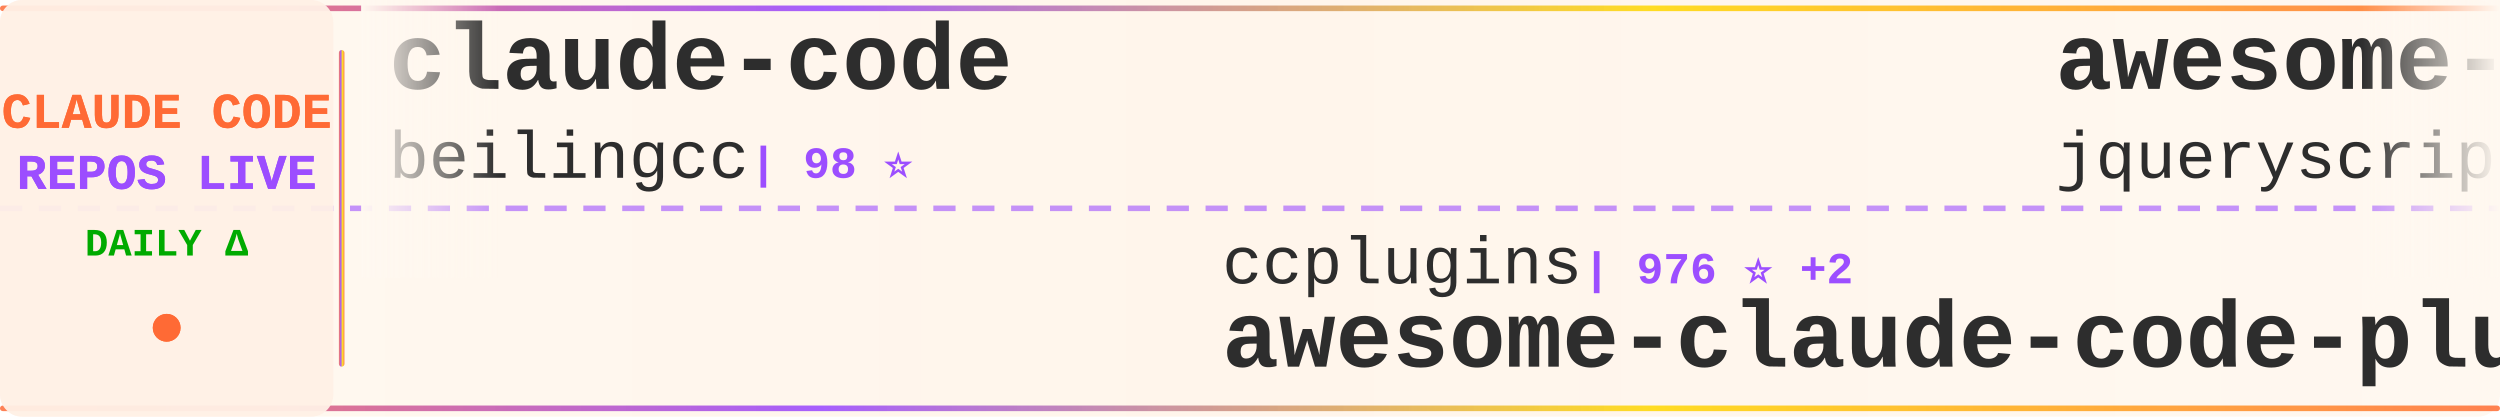
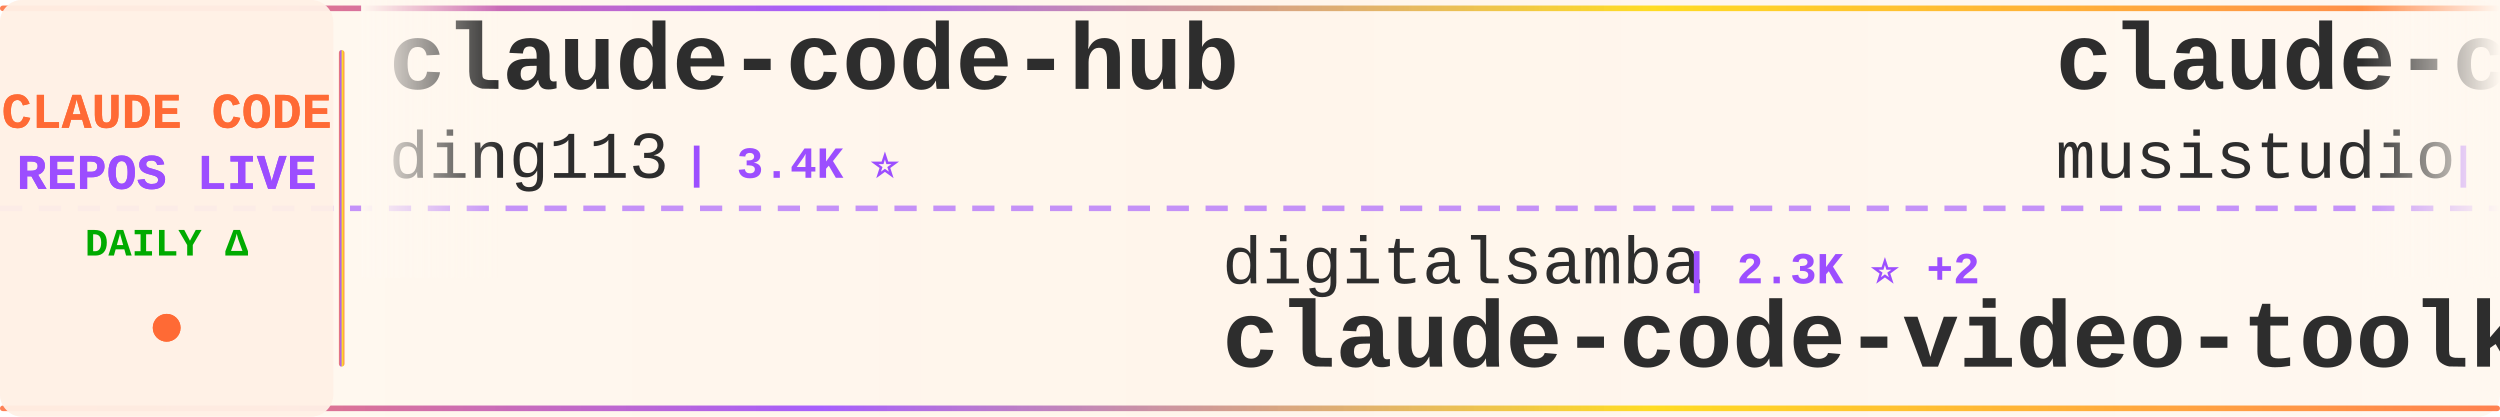
<svg xmlns="http://www.w3.org/2000/svg" width="900" height="150">
  <defs>
    <linearGradient id="tickerBg" x1="0%" y1="0%" x2="100%" y2="0%">
      <stop offset="0%" style="stop-color:#fff8f0;stop-opacity:0.98" />
      <stop offset="50%" style="stop-color:#fff5eb;stop-opacity:1" />
      <stop offset="100%" style="stop-color:#fff8f0;stop-opacity:0.98" />
    </linearGradient>
    <linearGradient id="borderGrad" x1="0%" y1="0%" x2="100%" y2="0%">
      <stop offset="0%" style="stop-color:#FF6B35;stop-opacity:0.85">
        <animate attributeName="stop-opacity" values="0.85;1;0.85" dur="2s" repeatCount="indefinite" />
      </stop>
      <stop offset="33%" style="stop-color:#9C4EFF;stop-opacity:0.9">
        <animate attributeName="stop-opacity" values="0.9;1;0.9" dur="2.2s" repeatCount="indefinite" />
      </stop>
      <stop offset="66%" style="stop-color:#FFD700;stop-opacity:0.85">
        <animate attributeName="stop-opacity" values="0.85;1;0.85" dur="1.8s" repeatCount="indefinite" />
      </stop>
      <stop offset="100%" style="stop-color:#FF6B35;stop-opacity:0.85">
        <animate attributeName="stop-opacity" values="0.85;1;0.85" dur="2s" repeatCount="indefinite" />
      </stop>
    </linearGradient>
    <filter id="textGlow">
      <feGaussianBlur stdDeviation="0.15" result="coloredBlur" />
      <feMerge>
        <feMergeNode in="coloredBlur" />
        <feMergeNode in="SourceGraphic" />
      </feMerge>
    </filter>
    <filter id="metricGlow">
      <feGaussianBlur stdDeviation="0.2" result="coloredBlur" />
      <feMerge>
        <feMergeNode in="coloredBlur" />
        <feMergeNode in="SourceGraphic" />
      </feMerge>
    </filter>
    <linearGradient id="leftFade" x1="0%" y1="0%" x2="100%" y2="0%">
      <stop offset="0%" style="stop-color:#fff8f0;stop-opacity:1" />
      <stop offset="100%" style="stop-color:#fff8f0;stop-opacity:0" />
    </linearGradient>
    <linearGradient id="rightFade" x1="0%" y1="0%" x2="100%" y2="0%">
      <stop offset="0%" style="stop-color:#fff8f0;stop-opacity:0" />
      <stop offset="100%" style="stop-color:#fff8f0;stop-opacity:1" />
    </linearGradient>
  </defs>
  <rect width="900" height="150" fill="url(#tickerBg)" rx="8" />
  <rect x="0" y="2" width="900" height="2" fill="url(#borderGrad)" rx="1" />
  <rect x="0" y="146" width="900" height="2" fill="url(#borderGrad)" rx="1" />
  <line x1="0" y1="75" x2="900" y2="75" stroke="#9C4EFF" stroke-width="2" stroke-dasharray="8 6" opacity="0.6" />
  <rect x="0" y="0" width="120" height="150" fill="#fff0e6" opacity="0.95" rx="8" />
  <text x="60" y="46" font-family="'Courier New', monospace" font-size="18" font-weight="bold" fill="#FF6B35" text-anchor="middle" filter="url(#textGlow)">
    CLAUDE CODE
  </text>
  <text x="60" y="68" font-family="'Courier New', monospace" font-size="18" font-weight="bold" fill="#9C4EFF" text-anchor="middle" filter="url(#textGlow)">
    REPOS LIVE
  </text>
  <text x="60" y="92" font-family="'Courier New', monospace" font-size="14" font-weight="bold" fill="#00aa00" text-anchor="middle">
    DAILY Δ
  </text>
  <circle cx="60" cy="118" r="5" fill="#FF6B35" filter="url(#metricGlow)">
    <animate attributeName="r" values="4;6;4" dur="1.5s" repeatCount="indefinite" />
    <animate attributeName="opacity" values="0.6;1;0.6" dur="1.5s" repeatCount="indefinite" />
  </circle>
  <rect x="122" y="18" width="2" height="114" fill="url(#borderGrad)" rx="1" />
  <clipPath id="tickerClip">
    <rect x="130" y="0" width="770" height="150" />
  </clipPath>
  <g clip-path="url(#tickerClip)">
    <g id="tickerItems">
      <animateTransform attributeName="transform" attributeType="XML" type="translate" from="0 0" to="-3000 0" dur="54s" repeatCount="indefinite" />
      <g transform="translate(0, 0)">
-         <text x="140" y="32" font-family="'Courier New', monospace" font-size="34" font-weight="bold" fill="#2d2d2d">claude-code</text>
-         <text x="140" y="64" font-family="'Courier New', monospace" font-size="24" font-weight="normal" fill="#2d2d2d" opacity="1.0">beilingcc</text>
-         <text x="270" y="64" font-family="'Courier New', monospace" font-size="16" font-weight="bold" fill="#9C4EFF"> | 98 ⭐</text>
+         <text x="140" y="32" font-family="'Courier New', monospace" font-size="34" font-weight="bold" fill="#2d2d2d">claude-code-hub</text>
+         <text x="140" y="64" font-family="'Courier New', monospace" font-size="24" font-weight="normal" fill="#2d2d2d" opacity="1.0">ding113</text>
+         <text x="246" y="64" font-family="'Courier New', monospace" font-size="16" font-weight="bold" fill="#9C4EFF"> | 3.4K ⭐</text>
      </g>
      <g transform="translate(300, 0)">
-         <text x="140" y="102" font-family="'Courier New', monospace" font-size="24" font-weight="normal" fill="#2d2d2d" opacity="1.0">ccplugins</text>
-         <text x="270" y="102" font-family="'Courier New', monospace" font-size="16" font-weight="bold" fill="#9C4EFF"> | 976 ⭐ +2</text>
-         <text x="140" y="132" font-family="'Courier New', monospace" font-size="34" font-weight="bold" fill="#2d2d2d">awesome-claude-code-plug...</text>
+         <text x="140" y="102" font-family="'Courier New', monospace" font-size="24" font-weight="normal" fill="#2d2d2d" opacity="1.0">digitalsamba</text>
+         <text x="306" y="102" font-family="'Courier New', monospace" font-size="16" font-weight="bold" fill="#9C4EFF"> | 2.3K ⭐ +2</text>
+         <text x="140" y="132" font-family="'Courier New', monospace" font-size="34" font-weight="bold" fill="#2d2d2d">claude-code-video-toolki...</text>
      </g>
      <g transform="translate(600, 0)">
-         <text x="140" y="32" font-family="'Courier New', monospace" font-size="34" font-weight="bold" fill="#2d2d2d">awesome-claude-code</text>
-         <text x="140" y="64" font-family="'Courier New', monospace" font-size="24" font-weight="normal" fill="#2d2d2d" opacity="1.0">jqueryscript</text>
-         <text x="306" y="64" font-family="'Courier New', monospace" font-size="16" font-weight="bold" fill="#9C4EFF"> | 532 ⭐</text>
+         <text x="140" y="32" font-family="'Courier New', monospace" font-size="34" font-weight="bold" fill="#2d2d2d">claude-code-router</text>
+         <text x="140" y="64" font-family="'Courier New', monospace" font-size="24" font-weight="normal" fill="#2d2d2d" opacity="1.0">musistudio</text>
+         <text x="282" y="64" font-family="'Courier New', monospace" font-size="16" font-weight="bold" fill="#9C4EFF"> | 37.7K ⭐ +4</text>
      </g>
      <g transform="translate(900, 0)">
-         <text x="140" y="102" font-family="'Courier New', monospace" font-size="24" font-weight="normal" fill="#2d2d2d" opacity="1.0">xorespesp</text>
-         <text x="270" y="102" font-family="'Courier New', monospace" font-size="16" font-weight="bold" fill="#9C4EFF"> | 231 ⭐</text>
+         <text x="140" y="102" font-family="'Courier New', monospace" font-size="24" font-weight="normal" fill="#2d2d2d" opacity="1.0">multica-ai</text>
+         <text x="282" y="102" font-family="'Courier New', monospace" font-size="16" font-weight="bold" fill="#9C4EFF"> | 220.7K ⭐ +103</text>
+         <text x="140" y="132" font-family="'Courier New', monospace" font-size="34" font-weight="bold" fill="#2d2d2d">andrej-karpathy-skills</text>
+       </g>
+       <g transform="translate(1200, 0)">
+         <text x="140" y="32" font-family="'Courier New', monospace" font-size="34" font-weight="bold" fill="#2d2d2d">claude-code-from-scratch</text>
+         <text x="140" y="64" font-family="'Courier New', monospace" font-size="24" font-weight="normal" fill="#2d2d2d" opacity="1.0">Windy3f3f3f3f</text>
+         <text x="318" y="64" font-family="'Courier New', monospace" font-size="16" font-weight="bold" fill="#9C4EFF"> | 2.8K ⭐</text>
+       </g>
+       <g transform="translate(1500, 0)">
+         <text x="140" y="102" font-family="'Courier New', monospace" font-size="24" font-weight="normal" fill="#2d2d2d" opacity="1.0">techjarves</text>
+         <text x="282" y="102" font-family="'Courier New', monospace" font-size="16" font-weight="bold" fill="#9C4EFF"> | 1.6K ⭐</text>
+         <text x="140" y="132" font-family="'Courier New', monospace" font-size="34" font-weight="bold" fill="#2d2d2d">ClaudeCode-Portable</text>
+       </g>
+       <g transform="translate(1800, 0)">
+         <text x="140" y="32" font-family="'Courier New', monospace" font-size="34" font-weight="bold" fill="#2d2d2d">learn-claude-code</text>
+         <text x="140" y="64" font-family="'Courier New', monospace" font-size="24" font-weight="normal" fill="#2d2d2d" opacity="1.0">shareAI-lab</text>
+         <text x="294" y="64" font-family="'Courier New', monospace" font-size="16" font-weight="bold" fill="#9C4EFF"> | 78.8K ⭐ +6</text>
+       </g>
+       <g transform="translate(2100, 0)">
+         <text x="140" y="102" font-family="'Courier New', monospace" font-size="24" font-weight="normal" fill="#2d2d2d" opacity="1.0">alejandrobalderas</text>
+         <text x="366" y="102" font-family="'Courier New', monospace" font-size="16" font-weight="bold" fill="#9C4EFF"> | 3.0K ⭐</text>
+         <text x="140" y="132" font-family="'Courier New', monospace" font-size="34" font-weight="bold" fill="#2d2d2d">claude-code-from-source</text>
+       </g>
+       <g transform="translate(2400, 0)">
+         <text x="140" y="32" font-family="'Courier New', monospace" font-size="34" font-weight="bold" fill="#2d2d2d">Auto-claude-code-researc...</text>
+         <text x="140" y="64" font-family="'Courier New', monospace" font-size="24" font-weight="normal" fill="#2d2d2d" opacity="1.0">wanshuiyin</text>
+         <text x="282" y="64" font-family="'Courier New', monospace" font-size="16" font-weight="bold" fill="#9C4EFF"> | 17.6K ⭐ +4</text>
+       </g>
+       <g transform="translate(2700, 0)">
+         <text x="140" y="102" font-family="'Courier New', monospace" font-size="24" font-weight="normal" fill="#2d2d2d" opacity="1.0">VineeTagarwaL-code</text>
+         <text x="378" y="102" font-family="'Courier New', monospace" font-size="16" font-weight="bold" fill="#9C4EFF"> | 273 ⭐</text>
        <text x="140" y="132" font-family="'Courier New', monospace" font-size="34" font-weight="bold" fill="#2d2d2d">claude-code</text>
      </g>
-       <g transform="translate(1200, 0)">
-         <text x="140" y="32" font-family="'Courier New', monospace" font-size="34" font-weight="bold" fill="#2d2d2d">claude-code-source</text>
-         <text x="140" y="64" font-family="'Courier New', monospace" font-size="24" font-weight="normal" fill="#2d2d2d" opacity="1.0">hangsman</text>
-         <text x="258" y="64" font-family="'Courier New', monospace" font-size="16" font-weight="bold" fill="#9C4EFF"> | 798 ⭐</text>
-       </g>
-       <g transform="translate(1500, 0)">
-         <text x="140" y="102" font-family="'Courier New', monospace" font-size="24" font-weight="normal" fill="#2d2d2d" opacity="1.0">ochamber</text>
-         <text x="258" y="102" font-family="'Courier New', monospace" font-size="16" font-weight="bold" fill="#9C4EFF"> | 5 ⭐</text>
-         <text x="140" y="132" font-family="'Courier New', monospace" font-size="34" font-weight="bold" fill="#2d2d2d">claude-code</text>
-       </g>
-       <g transform="translate(1800, 0)">
-         <text x="140" y="32" font-family="'Courier New', monospace" font-size="34" font-weight="bold" fill="#2d2d2d">arcads-claude-code</text>
-         <text x="140" y="64" font-family="'Courier New', monospace" font-size="24" font-weight="normal" fill="#2d2d2d" opacity="1.0">krusemediallc</text>
-         <text x="318" y="64" font-family="'Courier New', monospace" font-size="16" font-weight="bold" fill="#9C4EFF"> | 1.6K ⭐ +2</text>
-       </g>
-       <g transform="translate(2100, 0)">
-         <text x="140" y="102" font-family="'Courier New', monospace" font-size="24" font-weight="normal" fill="#2d2d2d" opacity="1.0">Chachamaru127</text>
-         <text x="318" y="102" font-family="'Courier New', monospace" font-size="16" font-weight="bold" fill="#9C4EFF"> | 3.2K ⭐</text>
-         <text x="140" y="132" font-family="'Courier New', monospace" font-size="34" font-weight="bold" fill="#2d2d2d">claude-code-harness</text>
-       </g>
-       <g transform="translate(2400, 0)">
-         <text x="140" y="32" font-family="'Courier New', monospace" font-size="34" font-weight="bold" fill="#2d2d2d">Claude-Code</text>
-         <text x="140" y="64" font-family="'Courier New', monospace" font-size="24" font-weight="normal" fill="#2d2d2d" opacity="1.0">pengchengneo</text>
-         <text x="306" y="64" font-family="'Courier New', monospace" font-size="16" font-weight="bold" fill="#9C4EFF"> | 1.8K ⭐</text>
-       </g>
-       <g transform="translate(2700, 0)">
-         <text x="140" y="102" font-family="'Courier New', monospace" font-size="24" font-weight="normal" fill="#2d2d2d" opacity="1.0">diet103</text>
-         <text x="246" y="102" font-family="'Courier New', monospace" font-size="16" font-weight="bold" fill="#9C4EFF"> | 10.0K ⭐</text>
-         <text x="140" y="132" font-family="'Courier New', monospace" font-size="34" font-weight="bold" fill="#2d2d2d">claude-code-infrastructu...</text>
-       </g>
      <g transform="translate(3000, 0)">
-         <text x="140" y="32" font-family="'Courier New', monospace" font-size="34" font-weight="bold" fill="#2d2d2d">claude-code</text>
-         <text x="140" y="64" font-family="'Courier New', monospace" font-size="24" font-weight="normal" fill="#2d2d2d" opacity="1.0">beilingcc</text>
-         <text x="270" y="64" font-family="'Courier New', monospace" font-size="16" font-weight="bold" fill="#9C4EFF"> | 98 ⭐</text>
+         <text x="140" y="32" font-family="'Courier New', monospace" font-size="34" font-weight="bold" fill="#2d2d2d">claude-code-hub</text>
+         <text x="140" y="64" font-family="'Courier New', monospace" font-size="24" font-weight="normal" fill="#2d2d2d" opacity="1.0">ding113</text>
+         <text x="246" y="64" font-family="'Courier New', monospace" font-size="16" font-weight="bold" fill="#9C4EFF"> | 3.4K ⭐</text>
      </g>
      <g transform="translate(3300, 0)">
-         <text x="140" y="102" font-family="'Courier New', monospace" font-size="24" font-weight="normal" fill="#2d2d2d" opacity="1.0">ccplugins</text>
-         <text x="270" y="102" font-family="'Courier New', monospace" font-size="16" font-weight="bold" fill="#9C4EFF"> | 976 ⭐ +2</text>
-         <text x="140" y="132" font-family="'Courier New', monospace" font-size="34" font-weight="bold" fill="#2d2d2d">awesome-claude-code-plug...</text>
+         <text x="140" y="102" font-family="'Courier New', monospace" font-size="24" font-weight="normal" fill="#2d2d2d" opacity="1.0">digitalsamba</text>
+         <text x="306" y="102" font-family="'Courier New', monospace" font-size="16" font-weight="bold" fill="#9C4EFF"> | 2.3K ⭐ +2</text>
+         <text x="140" y="132" font-family="'Courier New', monospace" font-size="34" font-weight="bold" fill="#2d2d2d">claude-code-video-toolki...</text>
      </g>
      <g transform="translate(3600, 0)">
-         <text x="140" y="32" font-family="'Courier New', monospace" font-size="34" font-weight="bold" fill="#2d2d2d">awesome-claude-code</text>
-         <text x="140" y="64" font-family="'Courier New', monospace" font-size="24" font-weight="normal" fill="#2d2d2d" opacity="1.0">jqueryscript</text>
-         <text x="306" y="64" font-family="'Courier New', monospace" font-size="16" font-weight="bold" fill="#9C4EFF"> | 532 ⭐</text>
+         <text x="140" y="32" font-family="'Courier New', monospace" font-size="34" font-weight="bold" fill="#2d2d2d">claude-code-router</text>
+         <text x="140" y="64" font-family="'Courier New', monospace" font-size="24" font-weight="normal" fill="#2d2d2d" opacity="1.0">musistudio</text>
+         <text x="282" y="64" font-family="'Courier New', monospace" font-size="16" font-weight="bold" fill="#9C4EFF"> | 37.7K ⭐ +4</text>
      </g>
      <g transform="translate(3900, 0)">
-         <text x="140" y="102" font-family="'Courier New', monospace" font-size="24" font-weight="normal" fill="#2d2d2d" opacity="1.0">xorespesp</text>
-         <text x="270" y="102" font-family="'Courier New', monospace" font-size="16" font-weight="bold" fill="#9C4EFF"> | 231 ⭐</text>
-         <text x="140" y="132" font-family="'Courier New', monospace" font-size="34" font-weight="bold" fill="#2d2d2d">claude-code</text>
+         <text x="140" y="102" font-family="'Courier New', monospace" font-size="24" font-weight="normal" fill="#2d2d2d" opacity="1.0">multica-ai</text>
+         <text x="282" y="102" font-family="'Courier New', monospace" font-size="16" font-weight="bold" fill="#9C4EFF"> | 220.7K ⭐ +103</text>
+         <text x="140" y="132" font-family="'Courier New', monospace" font-size="34" font-weight="bold" fill="#2d2d2d">andrej-karpathy-skills</text>
      </g>
    </g>
  </g>
  <rect x="130" y="0" width="50" height="100" fill="url(#leftFade)" />
  <rect x="850" y="0" width="50" height="100" fill="url(#rightFade)" />
</svg>
